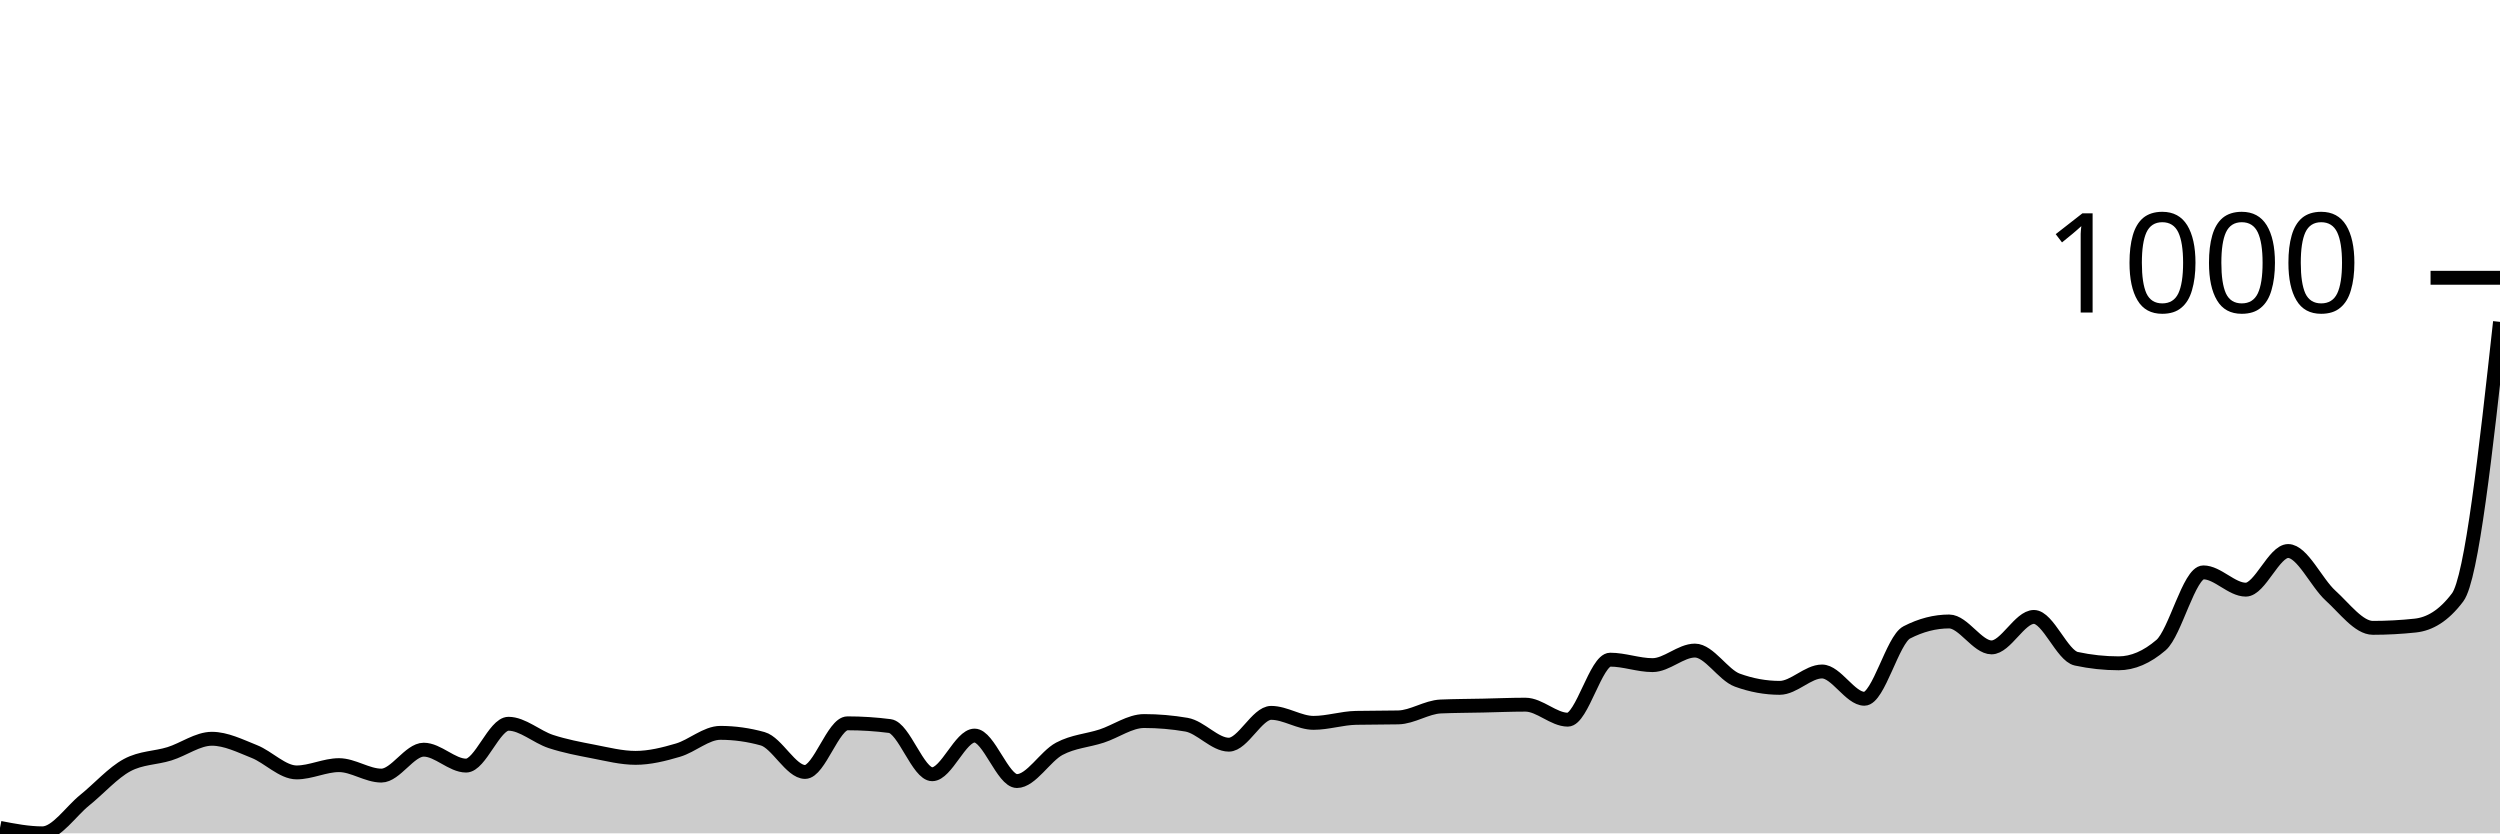
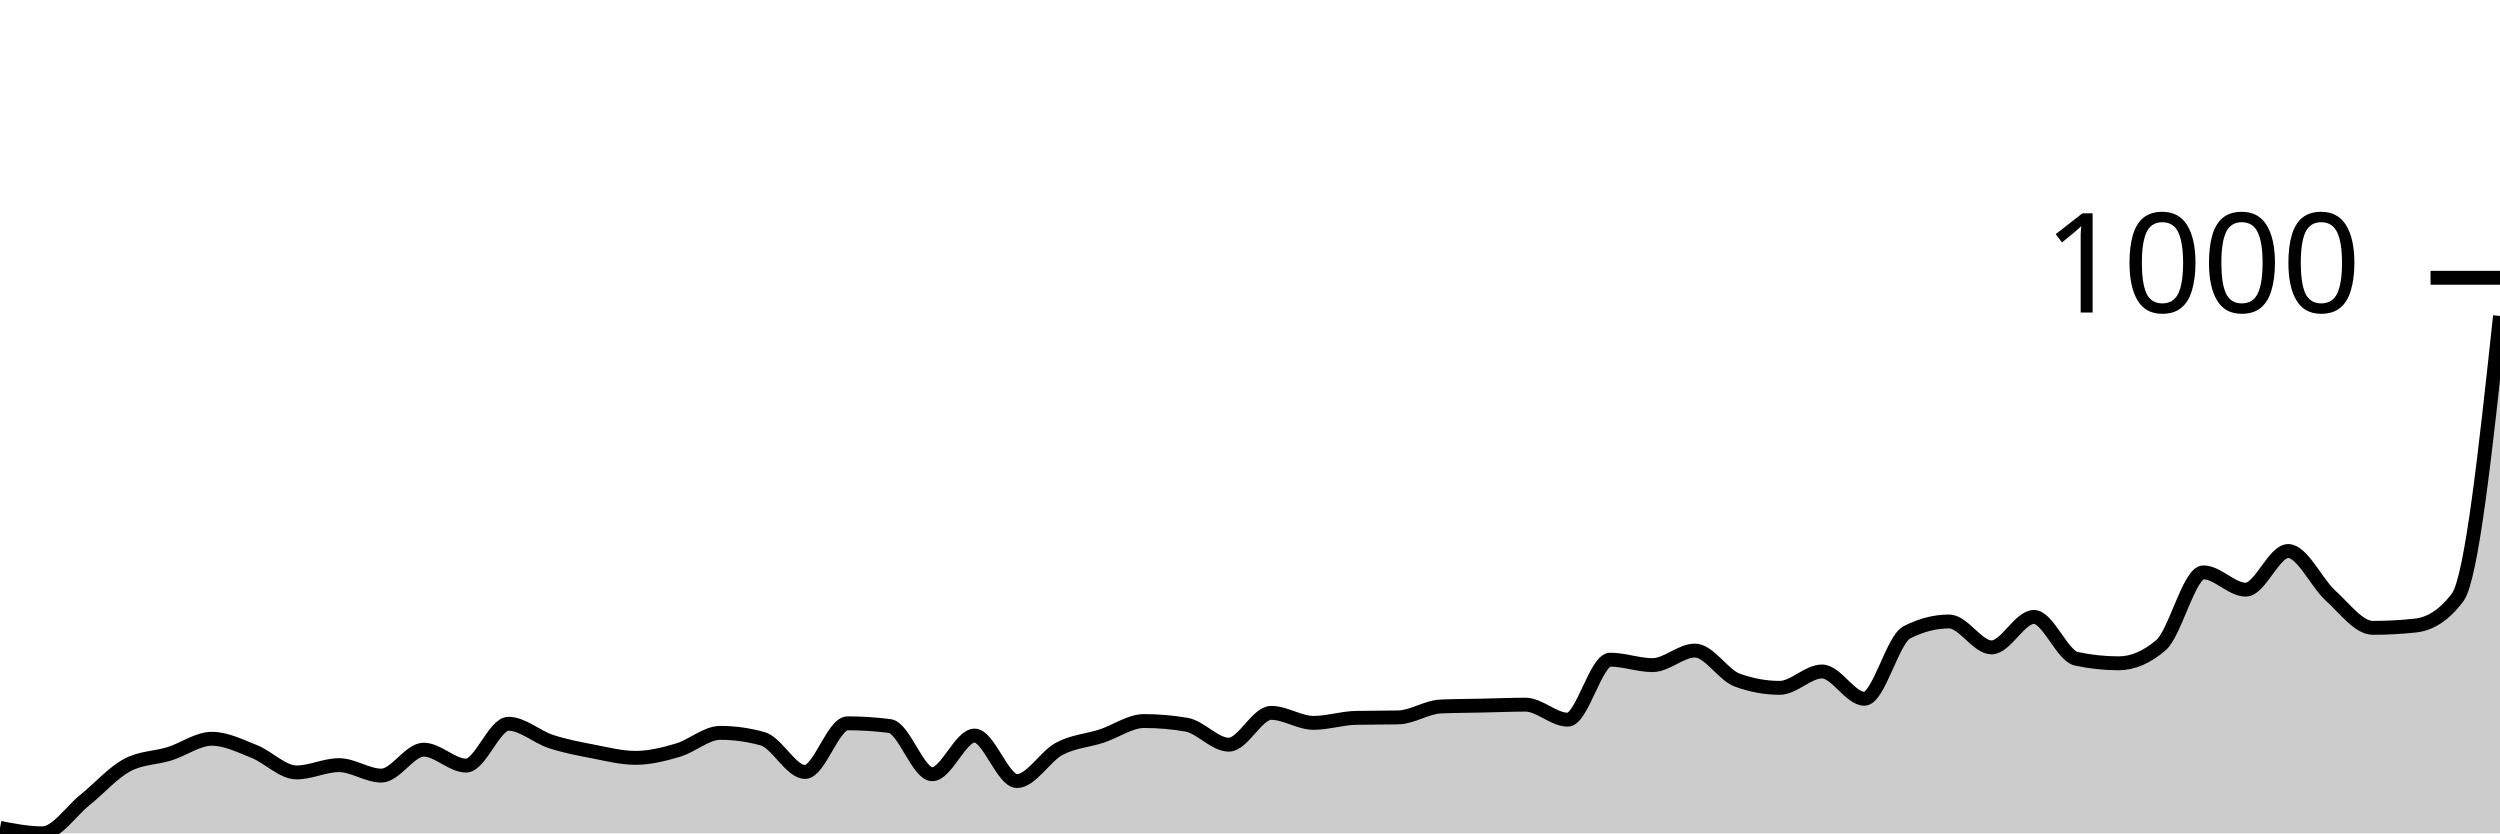
<svg xmlns="http://www.w3.org/2000/svg" viewBox="0 0 180 60">
  <g transform="translate(0,20)">
-     <path class="area" fill="rgba(0, 0, 0, 0.2)" d="M0,39.607C1.017,39.804,2.034,40,3.051,40C4.068,40,5.085,38.429,6.102,37.61C7.119,36.792,8.136,35.636,9.153,35.09C10.169,34.544,11.186,34.588,12.203,34.272C13.22,33.955,14.237,33.191,15.254,33.191C16.271,33.191,17.288,33.704,18.305,34.108C19.322,34.512,20.339,35.614,21.356,35.614C22.373,35.614,23.39,35.09,24.407,35.09C25.424,35.09,26.441,35.843,27.458,35.843C28.475,35.843,29.492,33.977,30.508,33.977C31.525,33.977,32.542,35.123,33.559,35.123C34.576,35.123,35.593,32.111,36.61,32.111C37.627,32.111,38.644,33.055,39.661,33.388C40.678,33.721,41.695,33.912,42.712,34.108C43.729,34.304,44.746,34.566,45.763,34.566C46.78,34.566,47.797,34.31,48.814,34.01C49.831,33.71,50.847,32.766,51.864,32.766C52.881,32.766,53.898,32.908,54.915,33.191C55.932,33.475,56.949,35.581,57.966,35.581C58.983,35.581,60,32.079,61.017,32.079C62.034,32.079,63.051,32.144,64.068,32.275C65.085,32.406,66.102,35.745,67.119,35.745C68.136,35.745,69.153,32.962,70.169,32.962C71.186,32.962,72.203,36.236,73.22,36.236C74.237,36.236,75.254,34.452,76.271,33.912C77.288,33.372,78.305,33.328,79.322,32.995C80.339,32.662,81.356,31.915,82.373,31.915C83.39,31.915,84.407,32.002,85.424,32.177C86.441,32.351,87.458,33.617,88.475,33.617C89.492,33.617,90.508,31.326,91.525,31.326C92.542,31.326,93.559,32.046,94.576,32.046C95.593,32.046,96.61,31.708,97.627,31.686C98.644,31.664,99.661,31.675,100.678,31.653C101.695,31.631,102.712,30.911,103.729,30.867C104.746,30.824,105.763,30.824,106.78,30.802C107.797,30.78,108.814,30.736,109.831,30.736C110.847,30.736,111.864,31.817,112.881,31.817C113.898,31.817,114.915,27.496,115.932,27.496C116.949,27.496,117.966,27.889,118.983,27.889C120,27.889,121.017,26.841,122.034,26.841C123.051,26.841,124.068,28.598,125.085,28.969C126.102,29.34,127.119,29.525,128.136,29.525C129.153,29.525,130.169,28.347,131.186,28.347C132.203,28.347,133.22,30.311,134.237,30.311C135.254,30.311,136.271,26.056,137.288,25.532C138.305,25.008,139.322,24.746,140.339,24.746C141.356,24.746,142.373,26.612,143.39,26.612C144.407,26.612,145.424,24.419,146.441,24.419C147.458,24.419,148.475,27.212,149.492,27.43C150.508,27.649,151.525,27.758,152.542,27.758C153.559,27.758,154.576,27.321,155.593,26.448C156.61,25.576,157.627,21.211,158.644,21.211C159.661,21.211,160.678,22.455,161.695,22.455C162.712,22.455,163.729,19.673,164.746,19.673C165.763,19.673,166.78,21.959,167.797,22.881C168.814,23.803,169.831,25.205,170.847,25.205C171.864,25.205,172.881,25.15,173.898,25.041C174.915,24.932,175.932,24.364,176.949,23.011C177.966,21.658,178.983,12.417,180,3.175L180,40C178.983,40,177.966,40,176.949,40C175.932,40,174.915,40,173.898,40C172.881,40,171.864,40,170.847,40C169.831,40,168.814,40,167.797,40C166.78,40,165.763,40,164.746,40C163.729,40,162.712,40,161.695,40C160.678,40,159.661,40,158.644,40C157.627,40,156.61,40,155.593,40C154.576,40,153.559,40,152.542,40C151.525,40,150.508,40,149.492,40C148.475,40,147.458,40,146.441,40C145.424,40,144.407,40,143.39,40C142.373,40,141.356,40,140.339,40C139.322,40,138.305,40,137.288,40C136.271,40,135.254,40,134.237,40C133.22,40,132.203,40,131.186,40C130.169,40,129.153,40,128.136,40C127.119,40,126.102,40,125.085,40C124.068,40,123.051,40,122.034,40C121.017,40,120,40,118.983,40C117.966,40,116.949,40,115.932,40C114.915,40,113.898,40,112.881,40C111.864,40,110.847,40,109.831,40C108.814,40,107.797,40,106.78,40C105.763,40,104.746,40,103.729,40C102.712,40,101.695,40,100.678,40C99.661,40,98.644,40,97.627,40C96.61,40,95.593,40,94.576,40C93.559,40,92.542,40,91.525,40C90.508,40,89.492,40,88.475,40C87.458,40,86.441,40,85.424,40C84.407,40,83.39,40,82.373,40C81.356,40,80.339,40,79.322,40C78.305,40,77.288,40,76.271,40C75.254,40,74.237,40,73.22,40C72.203,40,71.186,40,70.169,40C69.153,40,68.136,40,67.119,40C66.102,40,65.085,40,64.068,40C63.051,40,62.034,40,61.017,40C60,40,58.983,40,57.966,40C56.949,40,55.932,40,54.915,40C53.898,40,52.881,40,51.864,40C50.847,40,49.831,40,48.814,40C47.797,40,46.78,40,45.763,40C44.746,40,43.729,40,42.712,40C41.695,40,40.678,40,39.661,40C38.644,40,37.627,40,36.61,40C35.593,40,34.576,40,33.559,40C32.542,40,31.525,40,30.508,40C29.492,40,28.475,40,27.458,40C26.441,40,25.424,40,24.407,40C23.39,40,22.373,40,21.356,40C20.339,40,19.322,40,18.305,40C17.288,40,16.271,40,15.254,40C14.237,40,13.22,40,12.203,40C11.186,40,10.169,40,9.153,40C8.136,40,7.119,40,6.102,40C5.085,40,4.068,40,3.051,40C2.034,40,1.017,40,0,40Z" />
-     <path class="line" stroke="black" fill="none" d="M0,39.607C1.017,39.804,2.034,40,3.051,40C4.068,40,5.085,38.429,6.102,37.61C7.119,36.792,8.136,35.636,9.153,35.09C10.169,34.544,11.186,34.588,12.203,34.272C13.22,33.955,14.237,33.191,15.254,33.191C16.271,33.191,17.288,33.704,18.305,34.108C19.322,34.512,20.339,35.614,21.356,35.614C22.373,35.614,23.39,35.09,24.407,35.09C25.424,35.09,26.441,35.843,27.458,35.843C28.475,35.843,29.492,33.977,30.508,33.977C31.525,33.977,32.542,35.123,33.559,35.123C34.576,35.123,35.593,32.111,36.61,32.111C37.627,32.111,38.644,33.055,39.661,33.388C40.678,33.721,41.695,33.912,42.712,34.108C43.729,34.304,44.746,34.566,45.763,34.566C46.78,34.566,47.797,34.31,48.814,34.01C49.831,33.71,50.847,32.766,51.864,32.766C52.881,32.766,53.898,32.908,54.915,33.191C55.932,33.475,56.949,35.581,57.966,35.581C58.983,35.581,60,32.079,61.017,32.079C62.034,32.079,63.051,32.144,64.068,32.275C65.085,32.406,66.102,35.745,67.119,35.745C68.136,35.745,69.153,32.962,70.169,32.962C71.186,32.962,72.203,36.236,73.22,36.236C74.237,36.236,75.254,34.452,76.271,33.912C77.288,33.372,78.305,33.328,79.322,32.995C80.339,32.662,81.356,31.915,82.373,31.915C83.39,31.915,84.407,32.002,85.424,32.177C86.441,32.351,87.458,33.617,88.475,33.617C89.492,33.617,90.508,31.326,91.525,31.326C92.542,31.326,93.559,32.046,94.576,32.046C95.593,32.046,96.61,31.708,97.627,31.686C98.644,31.664,99.661,31.675,100.678,31.653C101.695,31.631,102.712,30.911,103.729,30.867C104.746,30.824,105.763,30.824,106.78,30.802C107.797,30.78,108.814,30.736,109.831,30.736C110.847,30.736,111.864,31.817,112.881,31.817C113.898,31.817,114.915,27.496,115.932,27.496C116.949,27.496,117.966,27.889,118.983,27.889C120,27.889,121.017,26.841,122.034,26.841C123.051,26.841,124.068,28.598,125.085,28.969C126.102,29.34,127.119,29.525,128.136,29.525C129.153,29.525,130.169,28.347,131.186,28.347C132.203,28.347,133.22,30.311,134.237,30.311C135.254,30.311,136.271,26.056,137.288,25.532C138.305,25.008,139.322,24.746,140.339,24.746C141.356,24.746,142.373,26.612,143.39,26.612C144.407,26.612,145.424,24.419,146.441,24.419C147.458,24.419,148.475,27.212,149.492,27.43C150.508,27.649,151.525,27.758,152.542,27.758C153.559,27.758,154.576,27.321,155.593,26.448C156.61,25.576,157.627,21.211,158.644,21.211C159.661,21.211,160.678,22.455,161.695,22.455C162.712,22.455,163.729,19.673,164.746,19.673C165.763,19.673,166.78,21.959,167.797,22.881C168.814,23.803,169.831,25.205,170.847,25.205C171.864,25.205,172.881,25.15,173.898,25.041C174.915,24.932,175.932,24.364,176.949,23.011C177.966,21.658,178.983,12.417,180,3.175" />
+     <path class="area" fill="rgba(0, 0, 0, 0.2)" d="M0,39.607C1.017,39.804,2.034,40,3.051,40C4.068,40,5.085,38.429,6.102,37.61C7.119,36.792,8.136,35.636,9.153,35.09C10.169,34.544,11.186,34.588,12.203,34.272C13.22,33.955,14.237,33.191,15.254,33.191C16.271,33.191,17.288,33.704,18.305,34.108C19.322,34.512,20.339,35.614,21.356,35.614C22.373,35.614,23.39,35.09,24.407,35.09C25.424,35.09,26.441,35.843,27.458,35.843C28.475,35.843,29.492,33.977,30.508,33.977C31.525,33.977,32.542,35.123,33.559,35.123C34.576,35.123,35.593,32.111,36.61,32.111C37.627,32.111,38.644,33.055,39.661,33.388C40.678,33.721,41.695,33.912,42.712,34.108C43.729,34.304,44.746,34.566,45.763,34.566C46.78,34.566,47.797,34.31,48.814,34.01C49.831,33.71,50.847,32.766,51.864,32.766C52.881,32.766,53.898,32.908,54.915,33.191C55.932,33.475,56.949,35.581,57.966,35.581C58.983,35.581,60,32.079,61.017,32.079C62.034,32.079,63.051,32.144,64.068,32.275C65.085,32.406,66.102,35.745,67.119,35.745C68.136,35.745,69.153,32.962,70.169,32.962C71.186,32.962,72.203,36.236,73.22,36.236C74.237,36.236,75.254,34.452,76.271,33.912C77.288,33.372,78.305,33.328,79.322,32.995C80.339,32.662,81.356,31.915,82.373,31.915C83.39,31.915,84.407,32.002,85.424,32.177C86.441,32.351,87.458,33.617,88.475,33.617C89.492,33.617,90.508,31.326,91.525,31.326C92.542,31.326,93.559,32.046,94.576,32.046C95.593,32.046,96.61,31.708,97.627,31.686C98.644,31.664,99.661,31.675,100.678,31.653C101.695,31.631,102.712,30.911,103.729,30.867C104.746,30.824,105.763,30.824,106.78,30.802C107.797,30.78,108.814,30.736,109.831,30.736C110.847,30.736,111.864,31.817,112.881,31.817C113.898,31.817,114.915,27.496,115.932,27.496C116.949,27.496,117.966,27.889,118.983,27.889C120,27.889,121.017,26.841,122.034,26.841C123.051,26.841,124.068,28.598,125.085,28.969C126.102,29.34,127.119,29.525,128.136,29.525C129.153,29.525,130.169,28.347,131.186,28.347C132.203,28.347,133.22,30.311,134.237,30.311C135.254,30.311,136.271,26.056,137.288,25.532C138.305,25.008,139.322,24.746,140.339,24.746C141.356,24.746,142.373,26.612,143.39,26.612C144.407,26.612,145.424,24.419,146.441,24.419C147.458,24.419,148.475,27.212,149.492,27.43C150.508,27.649,151.525,27.758,152.542,27.758C153.559,27.758,154.576,27.321,155.593,26.448C156.61,25.576,157.627,21.211,158.644,21.211C159.661,21.211,160.678,22.455,161.695,22.455C162.712,22.455,163.729,19.673,164.746,19.673C165.763,19.673,166.78,21.959,167.797,22.881C168.814,23.803,169.831,25.205,170.847,25.205C171.864,25.205,172.881,25.15,173.898,25.041C174.915,24.932,175.932,24.364,176.949,23.011C177.966,21.658,178.983,12.204,180,2.75L180,40C178.983,40,177.966,40,176.949,40C175.932,40,174.915,40,173.898,40C172.881,40,171.864,40,170.847,40C169.831,40,168.814,40,167.797,40C166.78,40,165.763,40,164.746,40C163.729,40,162.712,40,161.695,40C160.678,40,159.661,40,158.644,40C157.627,40,156.61,40,155.593,40C154.576,40,153.559,40,152.542,40C151.525,40,150.508,40,149.492,40C148.475,40,147.458,40,146.441,40C145.424,40,144.407,40,143.39,40C142.373,40,141.356,40,140.339,40C139.322,40,138.305,40,137.288,40C136.271,40,135.254,40,134.237,40C133.22,40,132.203,40,131.186,40C130.169,40,129.153,40,128.136,40C127.119,40,126.102,40,125.085,40C124.068,40,123.051,40,122.034,40C121.017,40,120,40,118.983,40C117.966,40,116.949,40,115.932,40C114.915,40,113.898,40,112.881,40C111.864,40,110.847,40,109.831,40C108.814,40,107.797,40,106.78,40C105.763,40,104.746,40,103.729,40C102.712,40,101.695,40,100.678,40C99.661,40,98.644,40,97.627,40C96.61,40,95.593,40,94.576,40C93.559,40,92.542,40,91.525,40C90.508,40,89.492,40,88.475,40C87.458,40,86.441,40,85.424,40C84.407,40,83.39,40,82.373,40C81.356,40,80.339,40,79.322,40C78.305,40,77.288,40,76.271,40C75.254,40,74.237,40,73.22,40C72.203,40,71.186,40,70.169,40C69.153,40,68.136,40,67.119,40C66.102,40,65.085,40,64.068,40C63.051,40,62.034,40,61.017,40C60,40,58.983,40,57.966,40C56.949,40,55.932,40,54.915,40C53.898,40,52.881,40,51.864,40C50.847,40,49.831,40,48.814,40C47.797,40,46.78,40,45.763,40C44.746,40,43.729,40,42.712,40C41.695,40,40.678,40,39.661,40C38.644,40,37.627,40,36.61,40C35.593,40,34.576,40,33.559,40C32.542,40,31.525,40,30.508,40C29.492,40,28.475,40,27.458,40C26.441,40,25.424,40,24.407,40C23.39,40,22.373,40,21.356,40C20.339,40,19.322,40,18.305,40C17.288,40,16.271,40,15.254,40C14.237,40,13.22,40,12.203,40C11.186,40,10.169,40,9.153,40C8.136,40,7.119,40,6.102,40C5.085,40,4.068,40,3.051,40C2.034,40,1.017,40,0,40Z" />
+     <path class="line" stroke="black" fill="none" d="M0,39.607C1.017,39.804,2.034,40,3.051,40C4.068,40,5.085,38.429,6.102,37.61C7.119,36.792,8.136,35.636,9.153,35.09C10.169,34.544,11.186,34.588,12.203,34.272C13.22,33.955,14.237,33.191,15.254,33.191C16.271,33.191,17.288,33.704,18.305,34.108C19.322,34.512,20.339,35.614,21.356,35.614C22.373,35.614,23.39,35.09,24.407,35.09C25.424,35.09,26.441,35.843,27.458,35.843C28.475,35.843,29.492,33.977,30.508,33.977C31.525,33.977,32.542,35.123,33.559,35.123C34.576,35.123,35.593,32.111,36.61,32.111C37.627,32.111,38.644,33.055,39.661,33.388C40.678,33.721,41.695,33.912,42.712,34.108C43.729,34.304,44.746,34.566,45.763,34.566C46.78,34.566,47.797,34.31,48.814,34.01C49.831,33.71,50.847,32.766,51.864,32.766C52.881,32.766,53.898,32.908,54.915,33.191C55.932,33.475,56.949,35.581,57.966,35.581C58.983,35.581,60,32.079,61.017,32.079C62.034,32.079,63.051,32.144,64.068,32.275C65.085,32.406,66.102,35.745,67.119,35.745C68.136,35.745,69.153,32.962,70.169,32.962C71.186,32.962,72.203,36.236,73.22,36.236C74.237,36.236,75.254,34.452,76.271,33.912C77.288,33.372,78.305,33.328,79.322,32.995C80.339,32.662,81.356,31.915,82.373,31.915C83.39,31.915,84.407,32.002,85.424,32.177C86.441,32.351,87.458,33.617,88.475,33.617C89.492,33.617,90.508,31.326,91.525,31.326C92.542,31.326,93.559,32.046,94.576,32.046C95.593,32.046,96.61,31.708,97.627,31.686C98.644,31.664,99.661,31.675,100.678,31.653C101.695,31.631,102.712,30.911,103.729,30.867C104.746,30.824,105.763,30.824,106.78,30.802C107.797,30.78,108.814,30.736,109.831,30.736C110.847,30.736,111.864,31.817,112.881,31.817C113.898,31.817,114.915,27.496,115.932,27.496C116.949,27.496,117.966,27.889,118.983,27.889C120,27.889,121.017,26.841,122.034,26.841C123.051,26.841,124.068,28.598,125.085,28.969C126.102,29.34,127.119,29.525,128.136,29.525C129.153,29.525,130.169,28.347,131.186,28.347C132.203,28.347,133.22,30.311,134.237,30.311C135.254,30.311,136.271,26.056,137.288,25.532C138.305,25.008,139.322,24.746,140.339,24.746C141.356,24.746,142.373,26.612,143.39,26.612C144.407,26.612,145.424,24.419,146.441,24.419C147.458,24.419,148.475,27.212,149.492,27.43C150.508,27.649,151.525,27.758,152.542,27.758C153.559,27.758,154.576,27.321,155.593,26.448C156.61,25.576,157.627,21.211,158.644,21.211C159.661,21.211,160.678,22.455,161.695,22.455C162.712,22.455,163.729,19.673,164.746,19.673C165.763,19.673,166.78,21.959,167.797,22.881C168.814,23.803,169.831,25.205,170.847,25.205C171.864,25.205,172.881,25.15,173.898,25.041C174.915,24.932,175.932,24.364,176.949,23.011C177.966,21.658,178.983,12.204,180,2.75" />
    <path class="axis-ceiling" stroke-width="1" stroke="black" fill="none" d="M175,0L180,0" />
    <text class="axis-ceiling-label" font-family="sans-serif" text-anchor="end" font-size="10px" x="170" y="2.5">1000</text>
  </g>
</svg>
